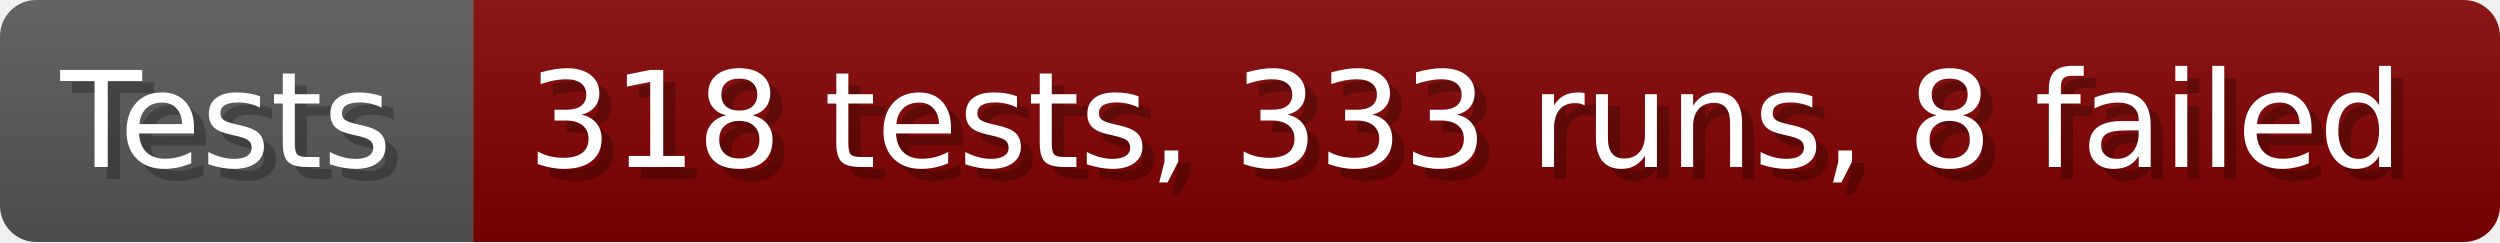
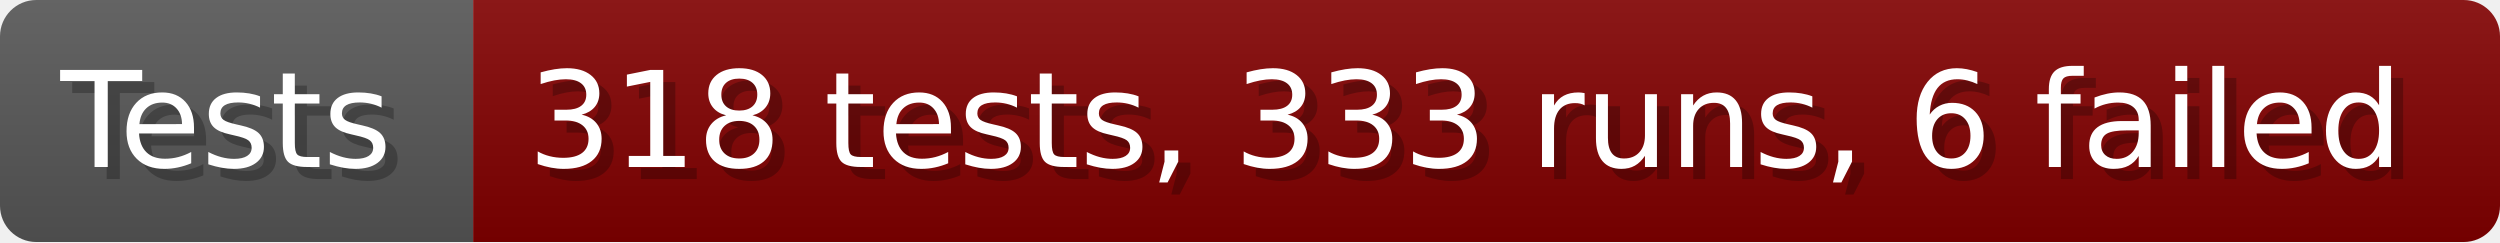
- <svg xmlns="http://www.w3.org/2000/svg" width="206.6" height="20" viewBox="0 0 2066 200" role="img" aria-label="Tests: 318 tests, 333 runs, 8 failed">
+ <svg xmlns="http://www.w3.org/2000/svg" width="206.6" height="20" viewBox="0 0 2066 200" role="img" aria-label="Tests: 318 tests, 333 runs, 6 failed">
  <linearGradient id="a" x2="0" y2="100%">
    <stop offset="0" stop-opacity=".1" stop-color="#EEE" />
    <stop offset="1" stop-opacity=".1" />
  </linearGradient>
  <mask id="m">
    <rect width="2066" height="200" rx="30" fill="#FFF" />
  </mask>
  <g mask="url(#m)">
    <rect width="391" height="200" fill="#555" />
    <rect width="1675" height="200" fill="#800000" x="391" />
    <rect width="2066" height="200" fill="url(#a)" />
  </g>
  <g aria-hidden="true" fill="#fff" text-anchor="start" font-family="Verdana,DejaVu Sans,sans-serif" font-size="110">
    <text x="60" y="148" textLength="291" fill="#000" opacity="0.25">Tests</text>
    <text x="50" y="138" textLength="291">Tests</text>
-     <text x="446" y="148" textLength="1575" fill="#000" opacity="0.25">318 tests, 333 runs, 8 failed</text>
-     <text x="436" y="138" textLength="1575">318 tests, 333 runs, 8 failed</text>
+     <text x="446" y="148" textLength="1575" fill="#000" opacity="0.25">318 tests, 333 runs, 6 failed</text>
+     <text x="436" y="138" textLength="1575">318 tests, 333 runs, 6 failed</text>
  </g>
</svg>
